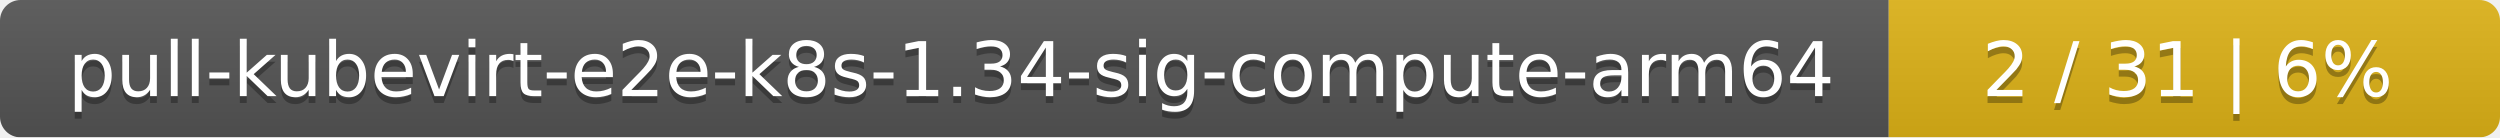
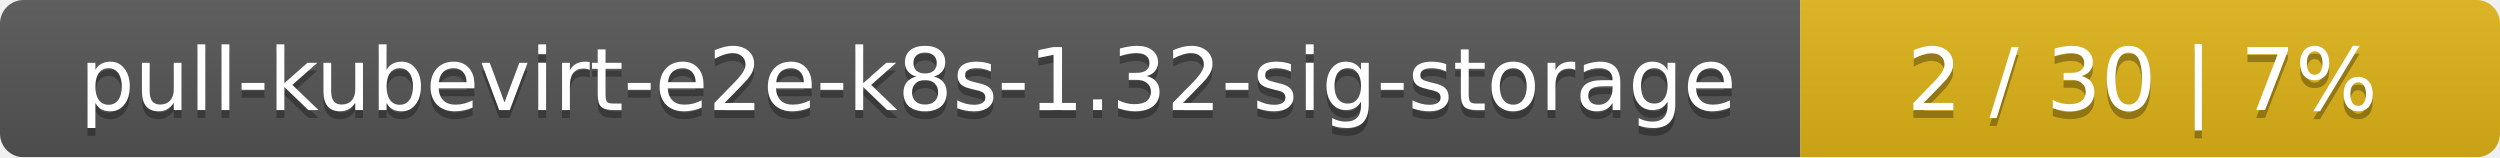
- <svg xmlns="http://www.w3.org/2000/svg" width="364" height="20">
+ <svg xmlns="http://www.w3.org/2000/svg" width="318" height="20">
  <linearGradient id="smooth" x2="0" y2="100%">
    <stop offset="0" stop-color="#bbb" stop-opacity=".1" />
    <stop offset="1" stop-opacity=".1" />
  </linearGradient>
  <mask id="round">
-     <rect width="364" height="20" rx="3" fill="#fff" />
+     <rect width="318" height="20" rx="3" fill="#fff" />
  </mask>
  <g mask="url(#round)">
-     <rect width="275" height="20" fill="#555" />
-     <rect x="275" width="89" height="20" fill="#dfb317" />
-     <rect width="364" height="20" fill="url(#smooth)" />
+     <rect width="229" height="20" fill="#555" />
+     <rect x="229" width="89" height="20" fill="#dfb317" />
+     <rect width="318" height="20" fill="url(#smooth)" />
  </g>
  <g fill="#fff" text-anchor="middle" font-family="DejaVu Sans,Verdana,Geneva,sans-serif" font-size="11">
-     <text x="138.5" y="15" fill="#010101" fill-opacity=".3">pull-kubevirt-e2e-k8s-1.34-sig-compute-arm64</text>
-     <text x="138.5" y="14">pull-kubevirt-e2e-k8s-1.34-sig-compute-arm64</text>
-     <text x="318.5" y="15" fill="#010101" fill-opacity=".3">2 / 31    |    6%</text>
-     <text x="318.5" y="14">2 / 31    |    6%</text>
+     <text x="115.5" y="15" fill="#010101" fill-opacity=".3">pull-kubevirt-e2e-k8s-1.32-sig-storage</text>
+     <text x="115.5" y="14">pull-kubevirt-e2e-k8s-1.32-sig-storage</text>
+     <text x="272.5" y="15" fill="#010101" fill-opacity=".3">2 / 30    |    7%</text>
+     <text x="272.5" y="14">2 / 30    |    7%</text>
  </g>
</svg>
